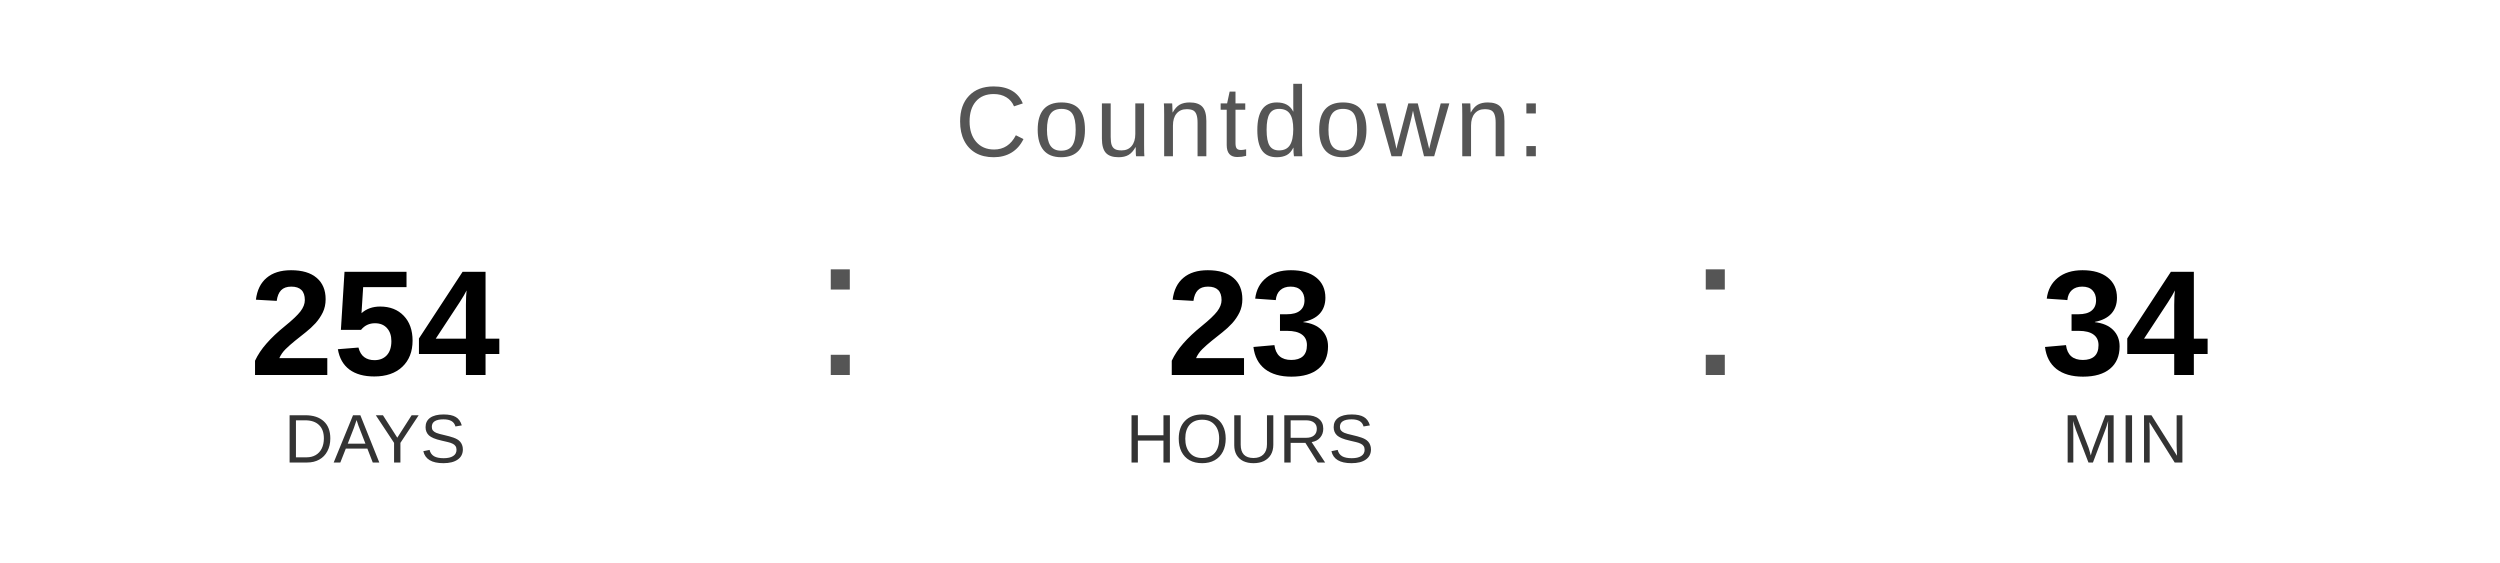
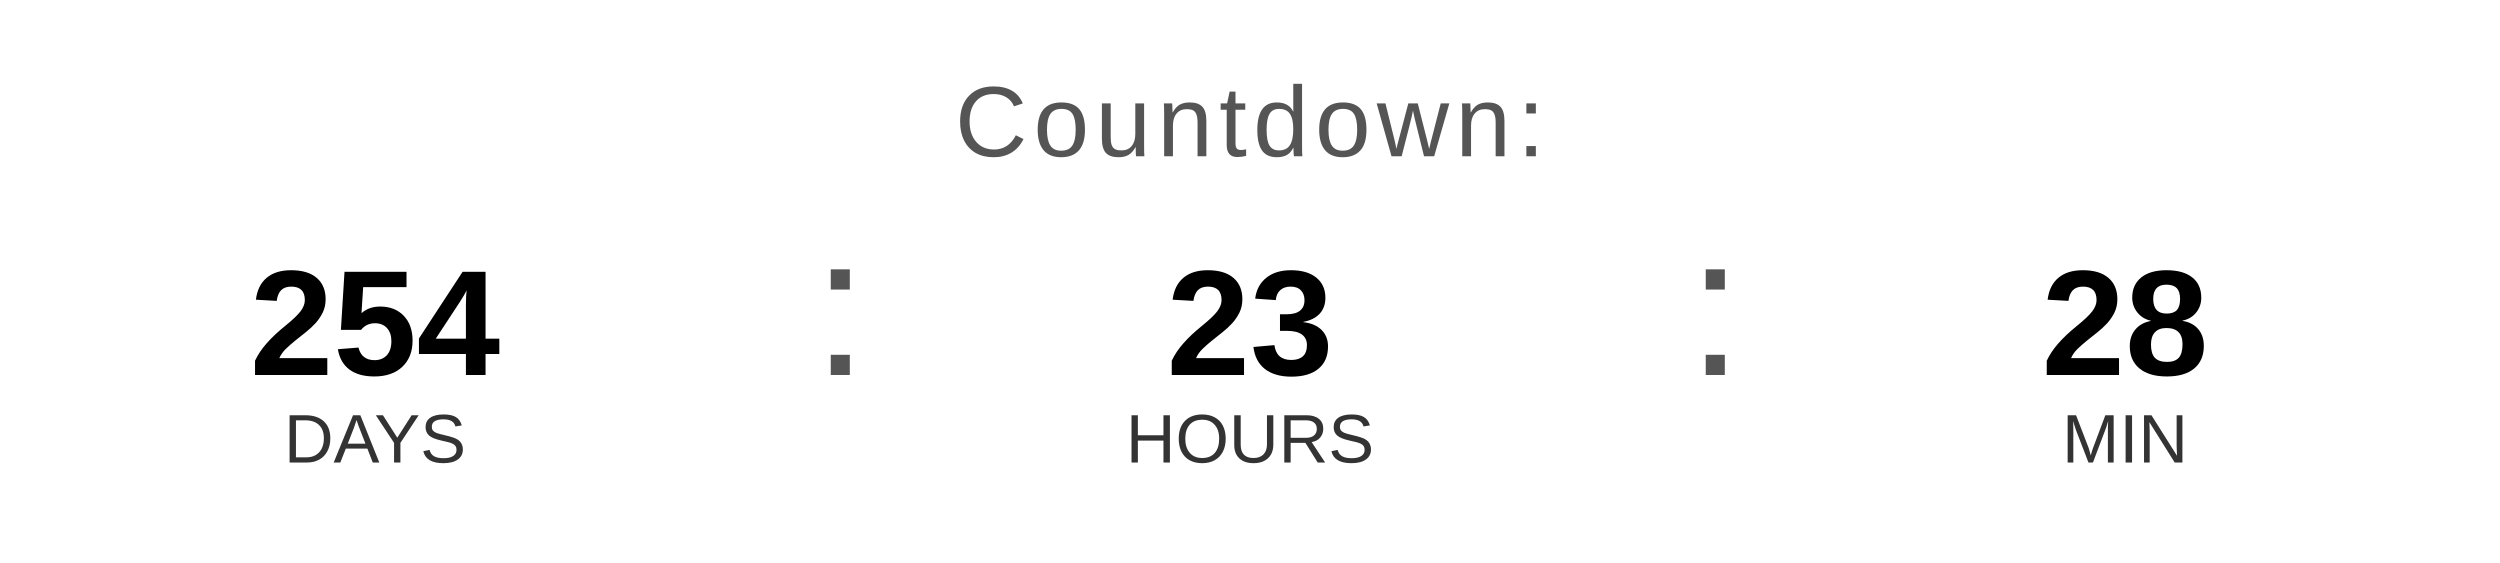
<svg xmlns="http://www.w3.org/2000/svg" width="400" height="90" viewBox="0 0 400 90">
  <text x="200" y="25" font-family="Arial, Helvetica, sans-serif" font-size="16" fill="#555555" text-anchor="middle" letter-spacing="1">
    Countdown:
  </text>
  <text x="60" y="60" font-family="Arial, Helvetica, sans-serif" font-size="24" font-weight="bold" fill="#000000" text-anchor="middle">254</text>
  <text x="60" y="74" font-family="Arial, Helvetica, sans-serif" font-size="11" fill="#333333" text-anchor="middle">DAYS</text>
  <text x="130" y="60" font-family="Arial, sans-serif" font-size="32" fill="#555555">:</text>
  <text x="200" y="60" font-family="Arial, Helvetica, sans-serif" font-size="24" font-weight="bold" fill="#000000" text-anchor="middle">23</text>
  <text x="200" y="74" font-family="Arial, Helvetica, sans-serif" font-size="11" fill="#333333" text-anchor="middle">HOURS</text>
  <text x="270" y="60" font-family="Arial, sans-serif" font-size="32" fill="#555555">:</text>
-   <text x="340" y="60" font-family="Arial, Helvetica, sans-serif" font-size="24" font-weight="bold" fill="#000000" text-anchor="middle">34</text>
+   <text x="340" y="60" font-family="Arial, Helvetica, sans-serif" font-size="24" font-weight="bold" fill="#000000" text-anchor="middle">28</text>
  <text x="340" y="74" font-family="Arial, Helvetica, sans-serif" font-size="11" fill="#333333" text-anchor="middle">MIN</text>
</svg>
